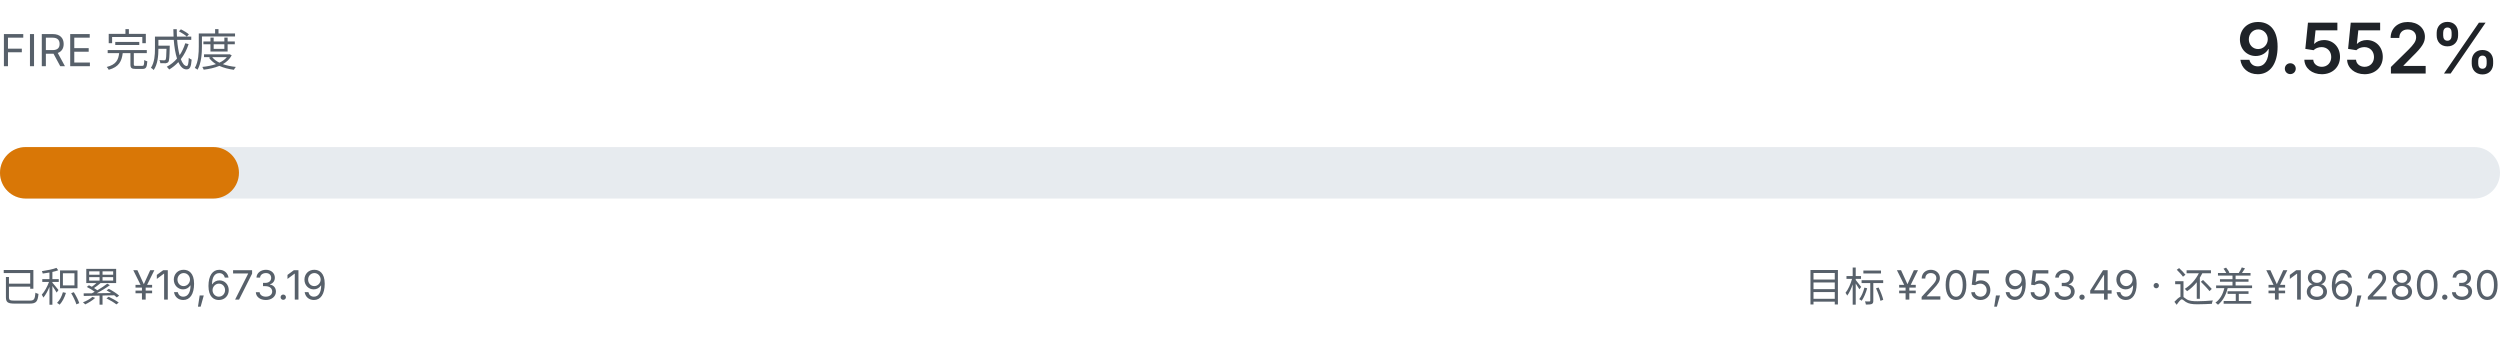
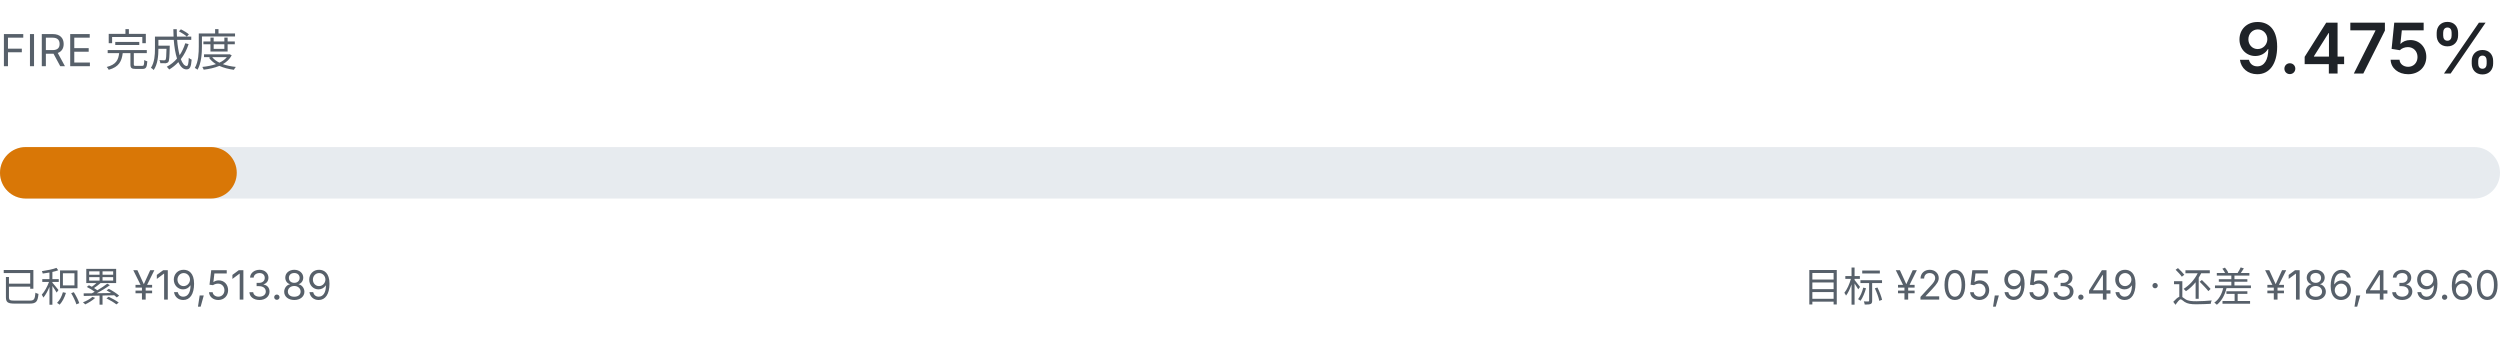
- <svg xmlns="http://www.w3.org/2000/svg" viewBox="0 0 680 92" width="680" height="92" role="img" aria-label="FIRE 完成度 9.552%">
+ <svg xmlns="http://www.w3.org/2000/svg" viewBox="0 0 680 92" width="680" height="92" role="img" aria-label="FIRE 完成度 9.475%">
  <style>
    .fg { fill: #1f2328; font-family: ui-sans-serif, system-ui, -apple-system, "Segoe UI", sans-serif; }
    .fg-muted { fill: #57606a; font-family: ui-sans-serif, system-ui, -apple-system, "Segoe UI", sans-serif; }
    .track { fill: #e7ebef; }
    .fill { fill: #d97706; }
    @media (prefers-color-scheme: dark) {
      .fg { fill: #e6edf3; }
      .fg-muted { fill: #8b949e; }
      .track { fill: #21262d; }
      .fill { fill: #f0b429; }
    }
  </style>
  <text class="fg-muted" x="0" y="18" font-size="12">FIRE 完成度</text>
-   <text class="fg" x="680" y="20" text-anchor="end" font-size="19" font-weight="600">9.552%</text>
+   <text class="fg" x="680" y="20" text-anchor="end" font-size="19" font-weight="600">9.475%</text>
  <rect class="track" x="0" y="40" width="680" height="14" rx="7.0" />
-   <rect class="fill" x="0" y="40" width="65.0" height="14" rx="7.0" />
-   <text class="fg-muted" x="0" y="82" font-size="11">已积累 ¥19,673.19</text>
-   <text class="fg-muted" x="680" y="82" text-anchor="end" font-size="11">目标 ¥205,953.49 · 还差 ¥186,280.30</text>
+   <rect class="fill" x="0" y="40" width="64.4" height="14" rx="7.0" />
+   <text class="fg-muted" x="0" y="82" font-size="11">已积累 ¥19,513.89</text>
+   <text class="fg-muted" x="680" y="82" text-anchor="end" font-size="11">目标 ¥205,953.49 · 还差 ¥186,439.60</text>
</svg>
